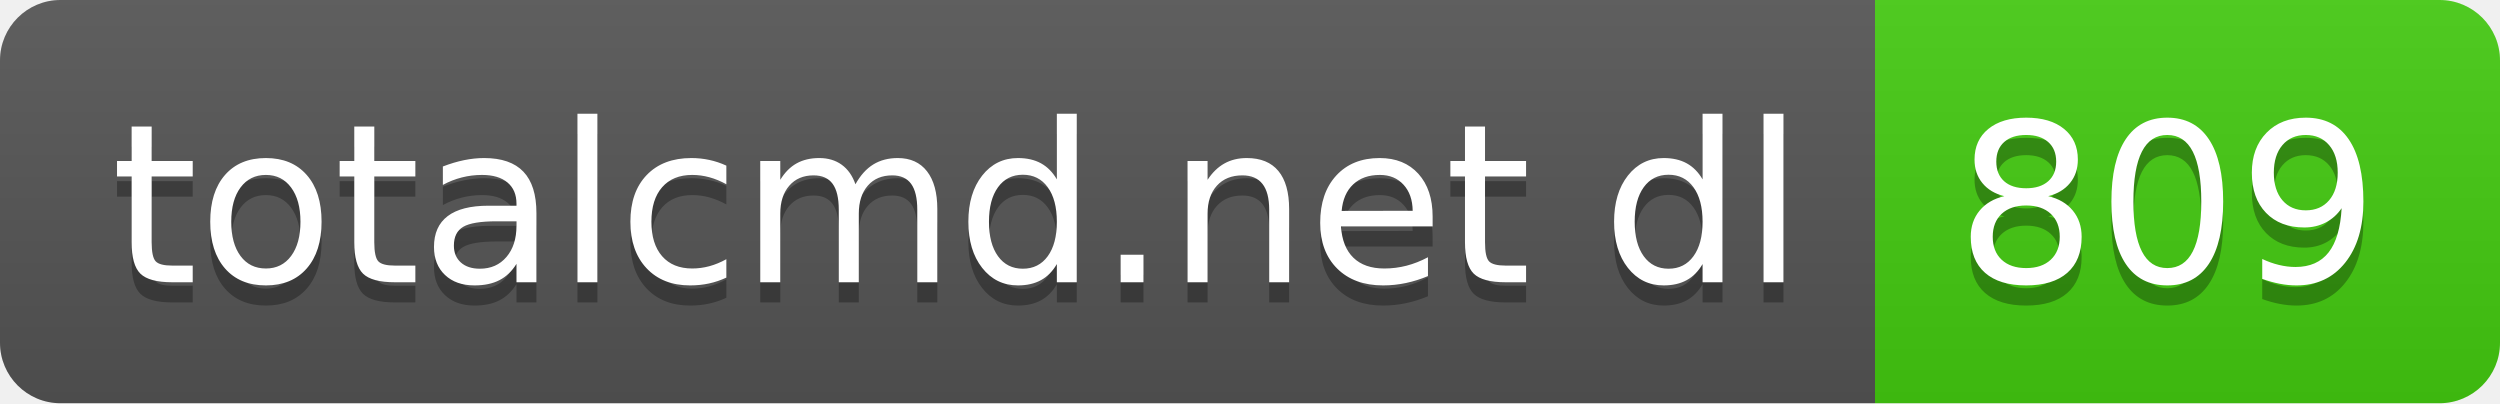
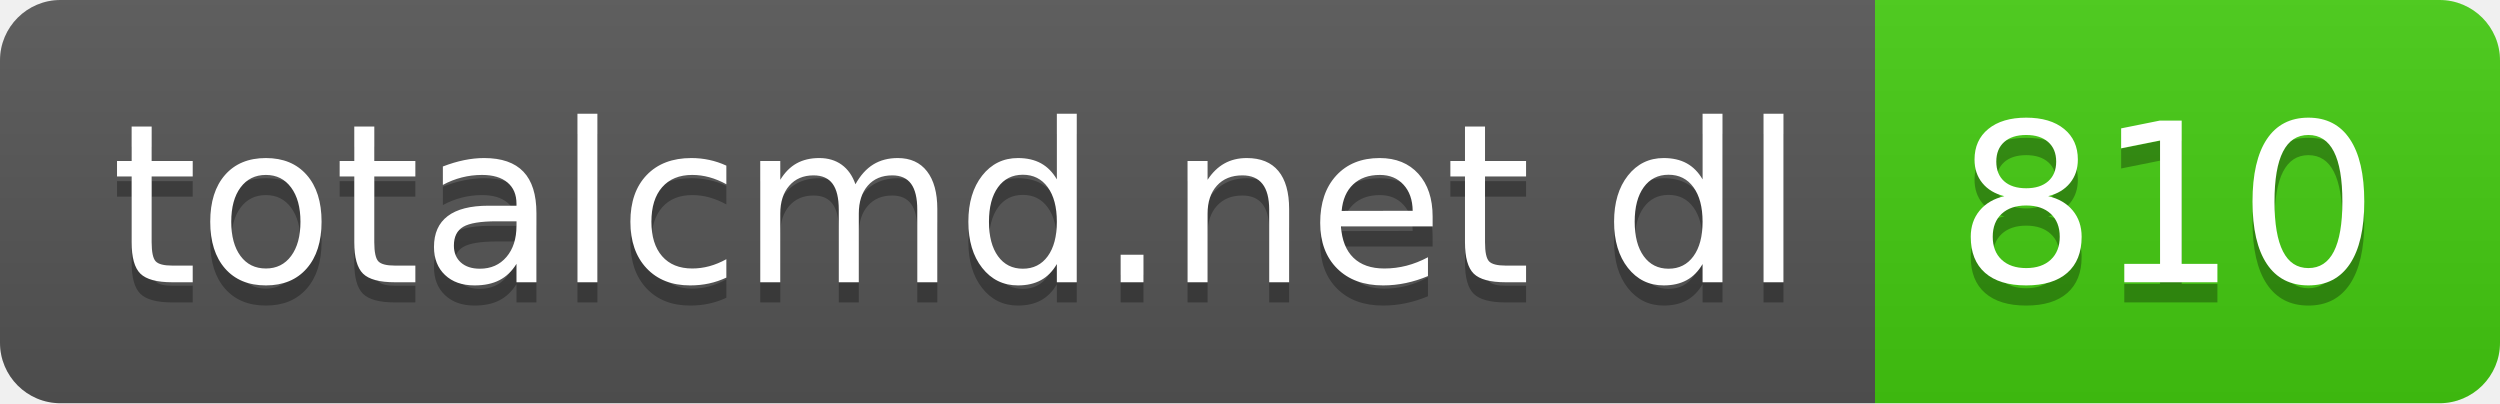
- <svg xmlns="http://www.w3.org/2000/svg" width="124" height="20" role="img" aria-label="totalcmd.net dl: 809">
+ <svg xmlns="http://www.w3.org/2000/svg" width="124" height="20" role="img" aria-label="totalcmd.net dl: 810">
  <linearGradient id="s" x2="0" y2="100%">
    <stop offset="0" stop-color="#bbb" stop-opacity=".1" />
    <stop offset="1" stop-opacity=".1" />
  </linearGradient>
  <clipPath id="r">
    <rect width="124" height="20" rx="3" fill="#fff" />
  </clipPath>
  <g clip-path="url(#r)">
    <rect width="93" height="20" fill="#555" />
    <rect x="93" width="31" height="20" fill="#4c1" />
    <rect width="124" height="20" fill="url(#s)" />
  </g>
  <g fill="#fff" text-anchor="middle" font-family="Verdana,Geneva,DejaVu Sans,sans-serif" text-rendering="geometricPrecision" font-size="110">
    <text aria-hidden="true" x="475" y="150" fill="#010101" fill-opacity=".3" transform="scale(.1)" textLength="830">totalcmd.net dl</text>
    <text x="475" y="140" transform="scale(.1)" fill="#fff" textLength="830">totalcmd.net dl</text>
-     <text aria-hidden="true" x="1075" y="150" fill="#010101" fill-opacity=".3" transform="scale(.1)" textLength="210">809</text>
-     <text x="1075" y="140" transform="scale(.1)" fill="#fff" textLength="210">809</text>
+     <text aria-hidden="true" x="1075" y="150" fill="#010101" fill-opacity=".3" transform="scale(.1)" textLength="210">810</text>
+     <text x="1075" y="140" transform="scale(.1)" fill="#fff" textLength="210">810</text>
  </g>
</svg>
